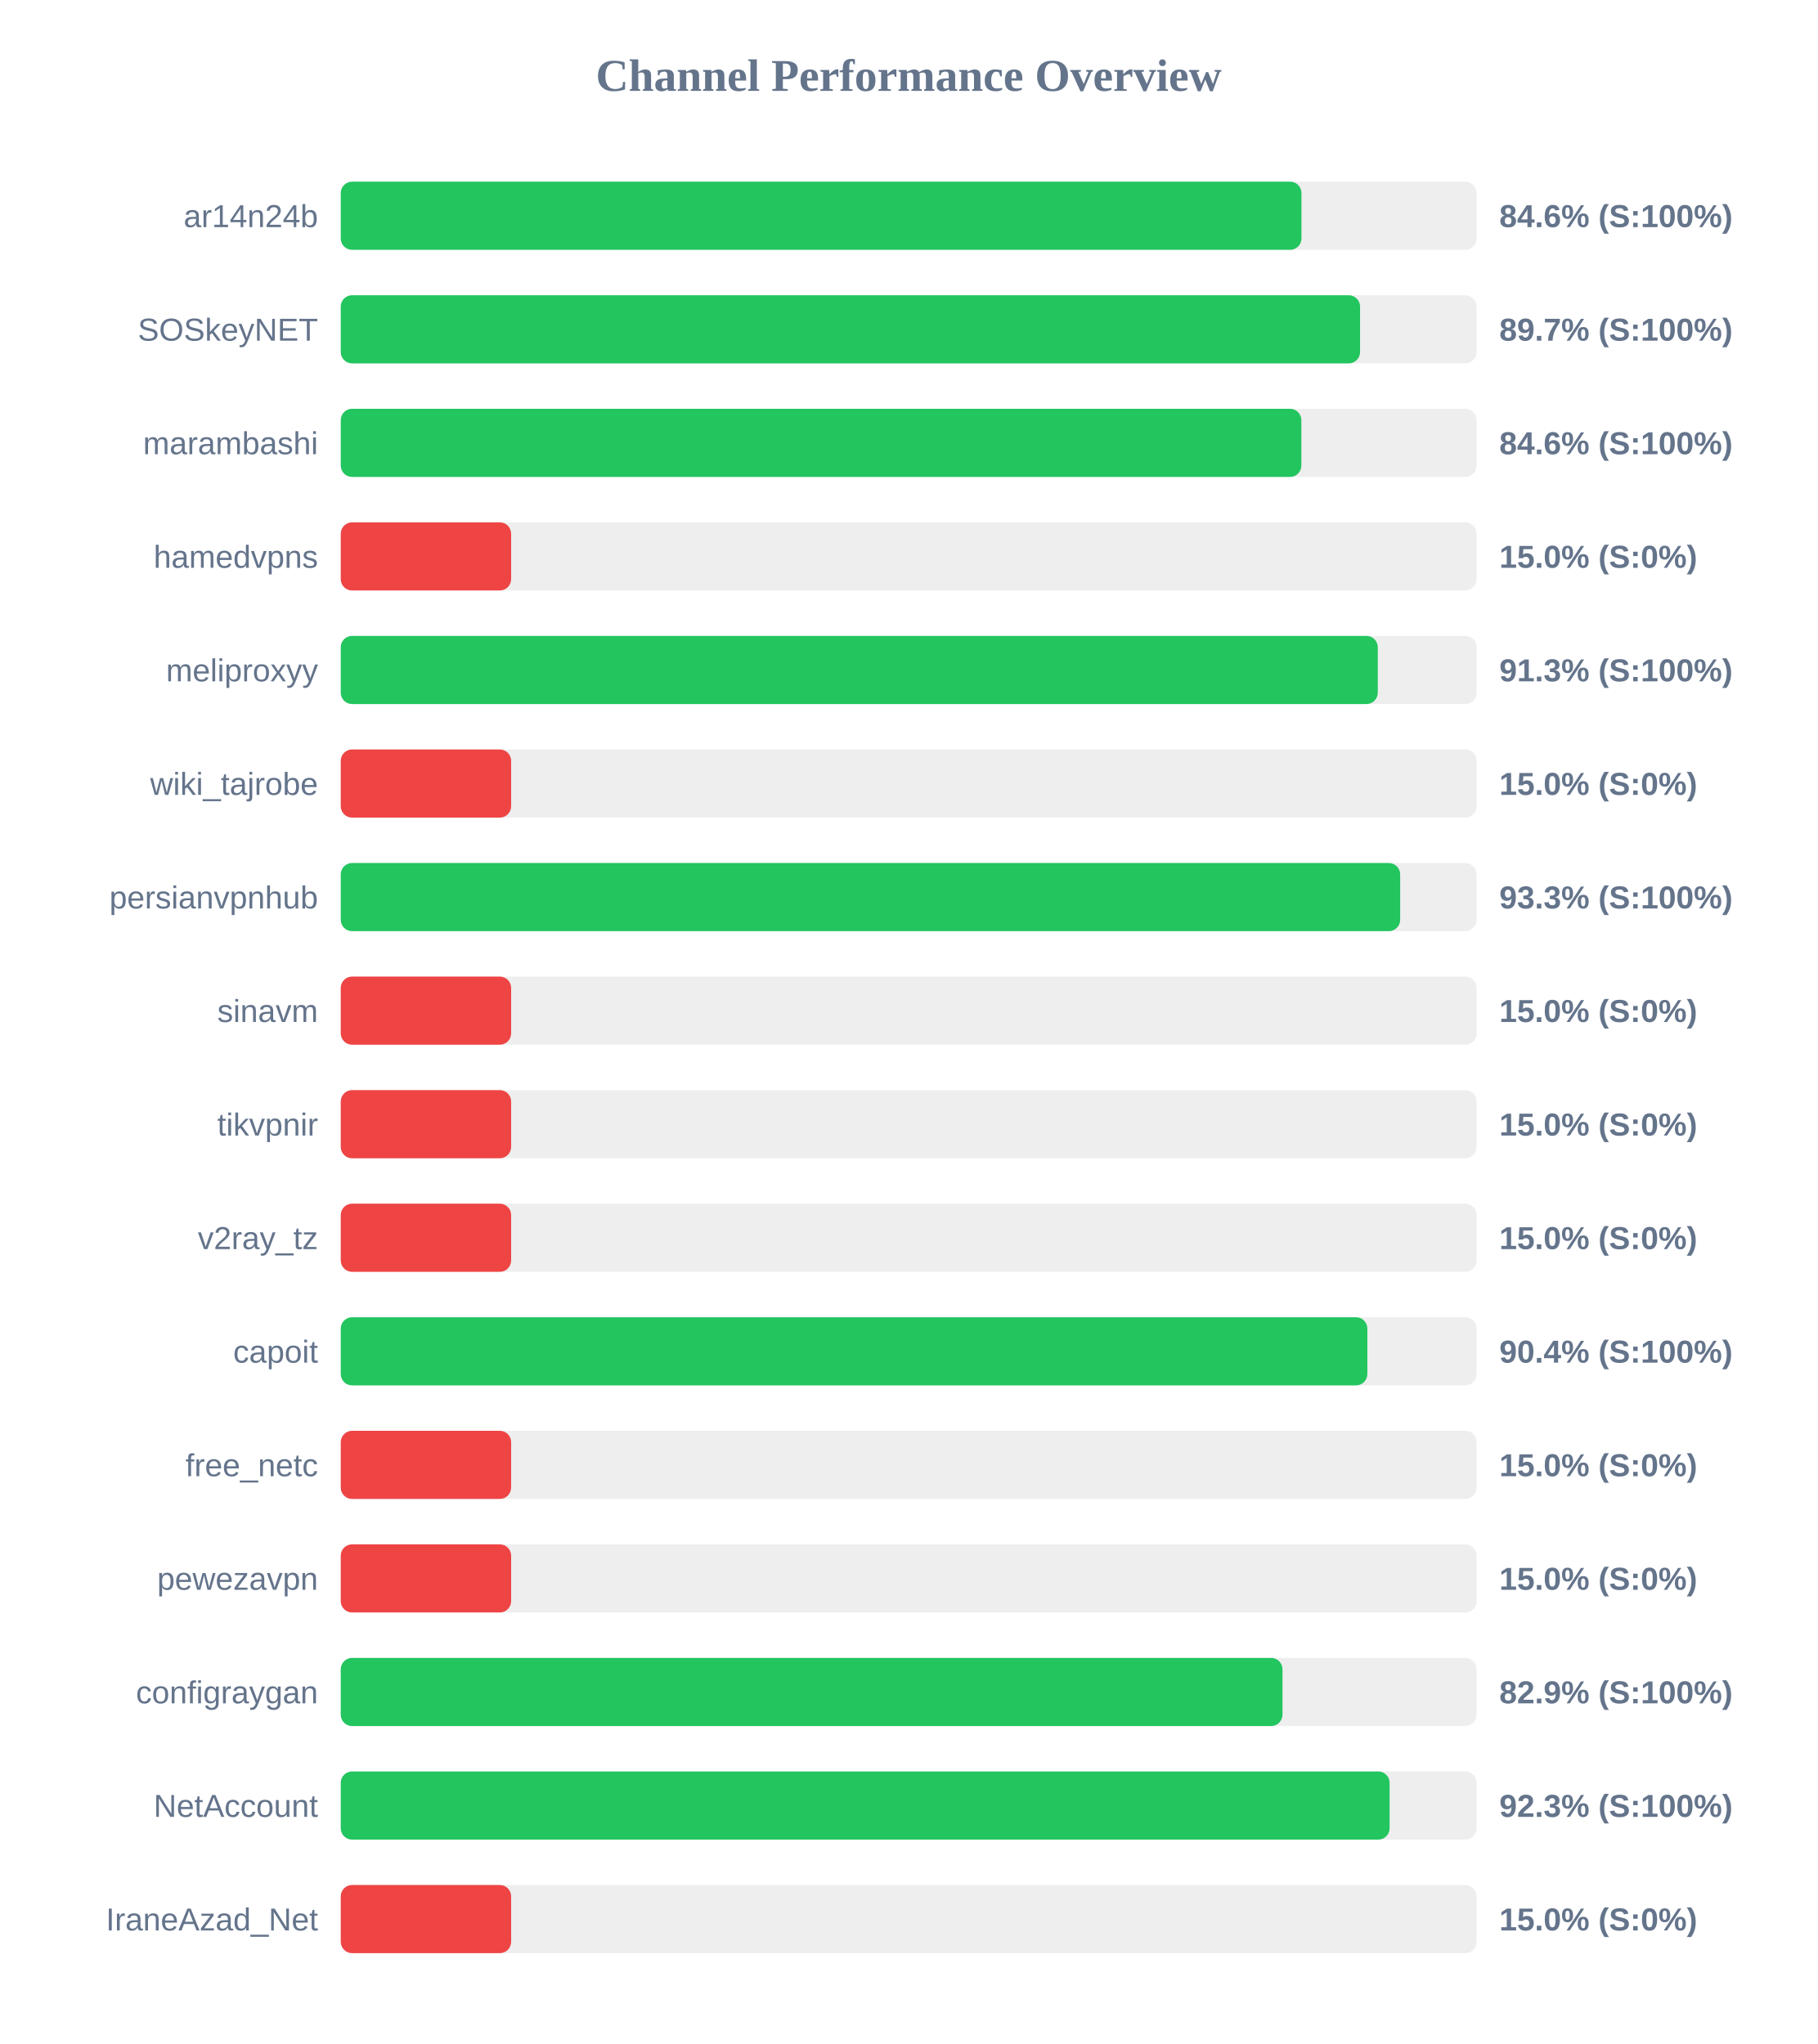
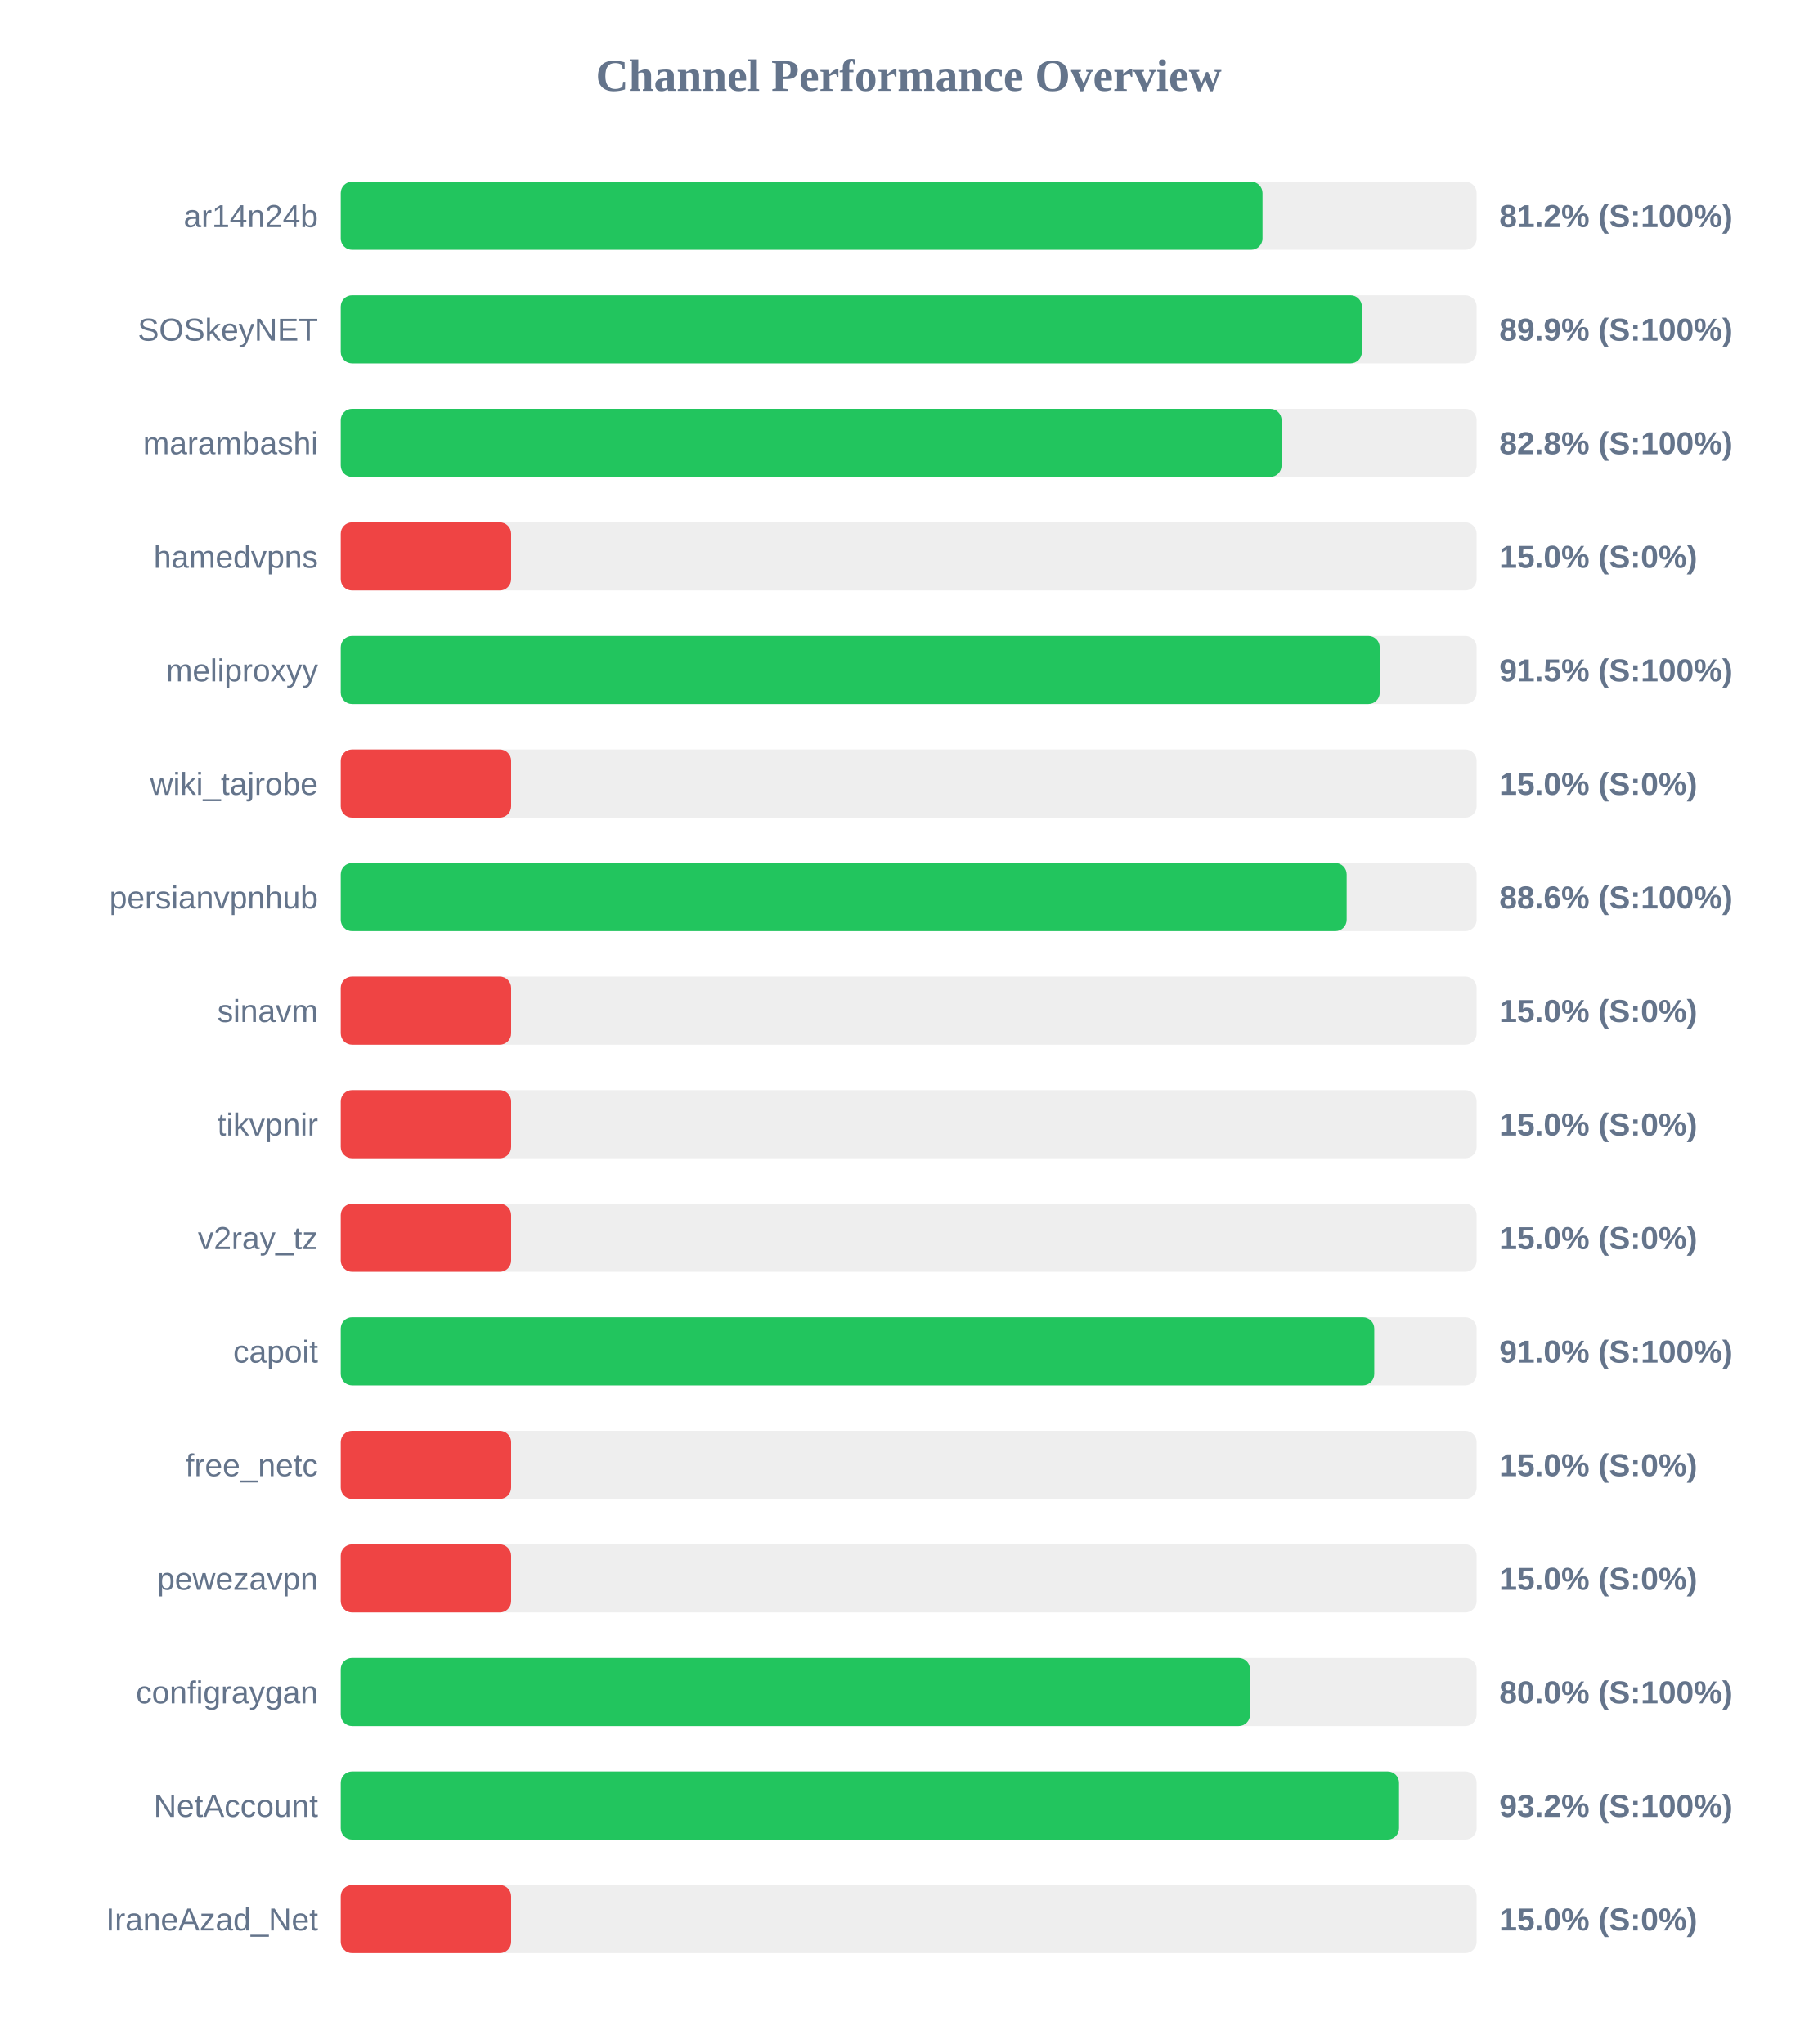
<svg xmlns="http://www.w3.org/2000/svg" width="800" height="900" version="1.1">
  <style>
        .row { font: 14px Arial; fill: #64748b; }
        .score { font: bold 14px Arial; fill: #64748b; }
    </style>
  <text x="400" y="40" text-anchor="middle" font-size="20px" font-weight="bold" fill="#64748b">Channel Performance Overview</text>
  <rect x="150" y="80" width="500" height="30" fill="#eee" rx="5" />
-   <rect x="150" y="80" width="422.9" height="30" fill="#22c55e" rx="5" />
+   <rect x="150" y="80" width="405.75" height="30" fill="#22c55e" rx="5" />
  <text x="140" y="100" text-anchor="end" class="row">ar14n24b</text>
-   <text x="660" y="100" text-anchor="start" class="score">84.6% (S:100%)</text>
+   <text x="660" y="100" text-anchor="start" class="score">81.2% (S:100%)</text>
  <rect x="150" y="130" width="500" height="30" fill="#eee" rx="5" />
-   <rect x="150" y="130" width="448.7" height="30" fill="#22c55e" rx="5" />
+   <rect x="150" y="130" width="449.5" height="30" fill="#22c55e" rx="5" />
  <text x="140" y="150" text-anchor="end" class="row">SOSkeyNET</text>
-   <text x="660" y="150" text-anchor="start" class="score">89.7% (S:100%)</text>
+   <text x="660" y="150" text-anchor="start" class="score">89.9% (S:100%)</text>
  <rect x="150" y="180" width="500" height="30" fill="#eee" rx="5" />
-   <rect x="150" y="180" width="422.85" height="30" fill="#22c55e" rx="5" />
+   <rect x="150" y="180" width="414.15" height="30" fill="#22c55e" rx="5" />
  <text x="140" y="200" text-anchor="end" class="row">marambashi</text>
-   <text x="660" y="200" text-anchor="start" class="score">84.6% (S:100%)</text>
+   <text x="660" y="200" text-anchor="start" class="score">82.8% (S:100%)</text>
  <rect x="150" y="230" width="500" height="30" fill="#eee" rx="5" />
  <rect x="150" y="230" width="75.0" height="30" fill="#ef4444" rx="5" />
  <text x="140" y="250" text-anchor="end" class="row">hamedvpns</text>
  <text x="660" y="250" text-anchor="start" class="score">15.0% (S:0%)</text>
  <rect x="150" y="280" width="500" height="30" fill="#eee" rx="5" />
-   <rect x="150" y="280" width="456.5" height="30" fill="#22c55e" rx="5" />
+   <rect x="150" y="280" width="457.35" height="30" fill="#22c55e" rx="5" />
  <text x="140" y="300" text-anchor="end" class="row">meliproxyy</text>
-   <text x="660" y="300" text-anchor="start" class="score">91.3% (S:100%)</text>
+   <text x="660" y="300" text-anchor="start" class="score">91.5% (S:100%)</text>
  <rect x="150" y="330" width="500" height="30" fill="#eee" rx="5" />
  <rect x="150" y="330" width="75.0" height="30" fill="#ef4444" rx="5" />
  <text x="140" y="350" text-anchor="end" class="row">wiki_tajrobe</text>
  <text x="660" y="350" text-anchor="start" class="score">15.0% (S:0%)</text>
  <rect x="150" y="380" width="500" height="30" fill="#eee" rx="5" />
-   <rect x="150" y="380" width="466.35" height="30" fill="#22c55e" rx="5" />
+   <rect x="150" y="380" width="442.8" height="30" fill="#22c55e" rx="5" />
  <text x="140" y="400" text-anchor="end" class="row">persianvpnhub</text>
-   <text x="660" y="400" text-anchor="start" class="score">93.3% (S:100%)</text>
+   <text x="660" y="400" text-anchor="start" class="score">88.6% (S:100%)</text>
  <rect x="150" y="430" width="500" height="30" fill="#eee" rx="5" />
  <rect x="150" y="430" width="75.0" height="30" fill="#ef4444" rx="5" />
  <text x="140" y="450" text-anchor="end" class="row">sinavm</text>
  <text x="660" y="450" text-anchor="start" class="score">15.0% (S:0%)</text>
  <rect x="150" y="480" width="500" height="30" fill="#eee" rx="5" />
  <rect x="150" y="480" width="75.0" height="30" fill="#ef4444" rx="5" />
  <text x="140" y="500" text-anchor="end" class="row">tikvpnir</text>
  <text x="660" y="500" text-anchor="start" class="score">15.0% (S:0%)</text>
  <rect x="150" y="530" width="500" height="30" fill="#eee" rx="5" />
  <rect x="150" y="530" width="75.0" height="30" fill="#ef4444" rx="5" />
  <text x="140" y="550" text-anchor="end" class="row">v2ray_tz</text>
  <text x="660" y="550" text-anchor="start" class="score">15.0% (S:0%)</text>
  <rect x="150" y="580" width="500" height="30" fill="#eee" rx="5" />
-   <rect x="150" y="580" width="451.9" height="30" fill="#22c55e" rx="5" />
+   <rect x="150" y="580" width="454.95" height="30" fill="#22c55e" rx="5" />
  <text x="140" y="600" text-anchor="end" class="row">capoit</text>
-   <text x="660" y="600" text-anchor="start" class="score">90.4% (S:100%)</text>
+   <text x="660" y="600" text-anchor="start" class="score">91.0% (S:100%)</text>
  <rect x="150" y="630" width="500" height="30" fill="#eee" rx="5" />
  <rect x="150" y="630" width="75.0" height="30" fill="#ef4444" rx="5" />
  <text x="140" y="650" text-anchor="end" class="row">free_netc</text>
  <text x="660" y="650" text-anchor="start" class="score">15.0% (S:0%)</text>
  <rect x="150" y="680" width="500" height="30" fill="#eee" rx="5" />
  <rect x="150" y="680" width="75.0" height="30" fill="#ef4444" rx="5" />
  <text x="140" y="700" text-anchor="end" class="row">pewezavpn</text>
  <text x="660" y="700" text-anchor="start" class="score">15.0% (S:0%)</text>
  <rect x="150" y="730" width="500" height="30" fill="#eee" rx="5" />
-   <rect x="150" y="730" width="414.55" height="30" fill="#22c55e" rx="5" />
+   <rect x="150" y="730" width="400.25" height="30" fill="#22c55e" rx="5" />
  <text x="140" y="750" text-anchor="end" class="row">configraygan</text>
-   <text x="660" y="750" text-anchor="start" class="score">82.9% (S:100%)</text>
+   <text x="660" y="750" text-anchor="start" class="score">80.0% (S:100%)</text>
  <rect x="150" y="780" width="500" height="30" fill="#eee" rx="5" />
-   <rect x="150" y="780" width="461.7" height="30" fill="#22c55e" rx="5" />
+   <rect x="150" y="780" width="465.85" height="30" fill="#22c55e" rx="5" />
  <text x="140" y="800" text-anchor="end" class="row">NetAccount</text>
-   <text x="660" y="800" text-anchor="start" class="score">92.3% (S:100%)</text>
+   <text x="660" y="800" text-anchor="start" class="score">93.2% (S:100%)</text>
  <rect x="150" y="830" width="500" height="30" fill="#eee" rx="5" />
  <rect x="150" y="830" width="75.0" height="30" fill="#ef4444" rx="5" />
  <text x="140" y="850" text-anchor="end" class="row">IraneAzad_Net</text>
  <text x="660" y="850" text-anchor="start" class="score">15.0% (S:0%)</text>
</svg>
